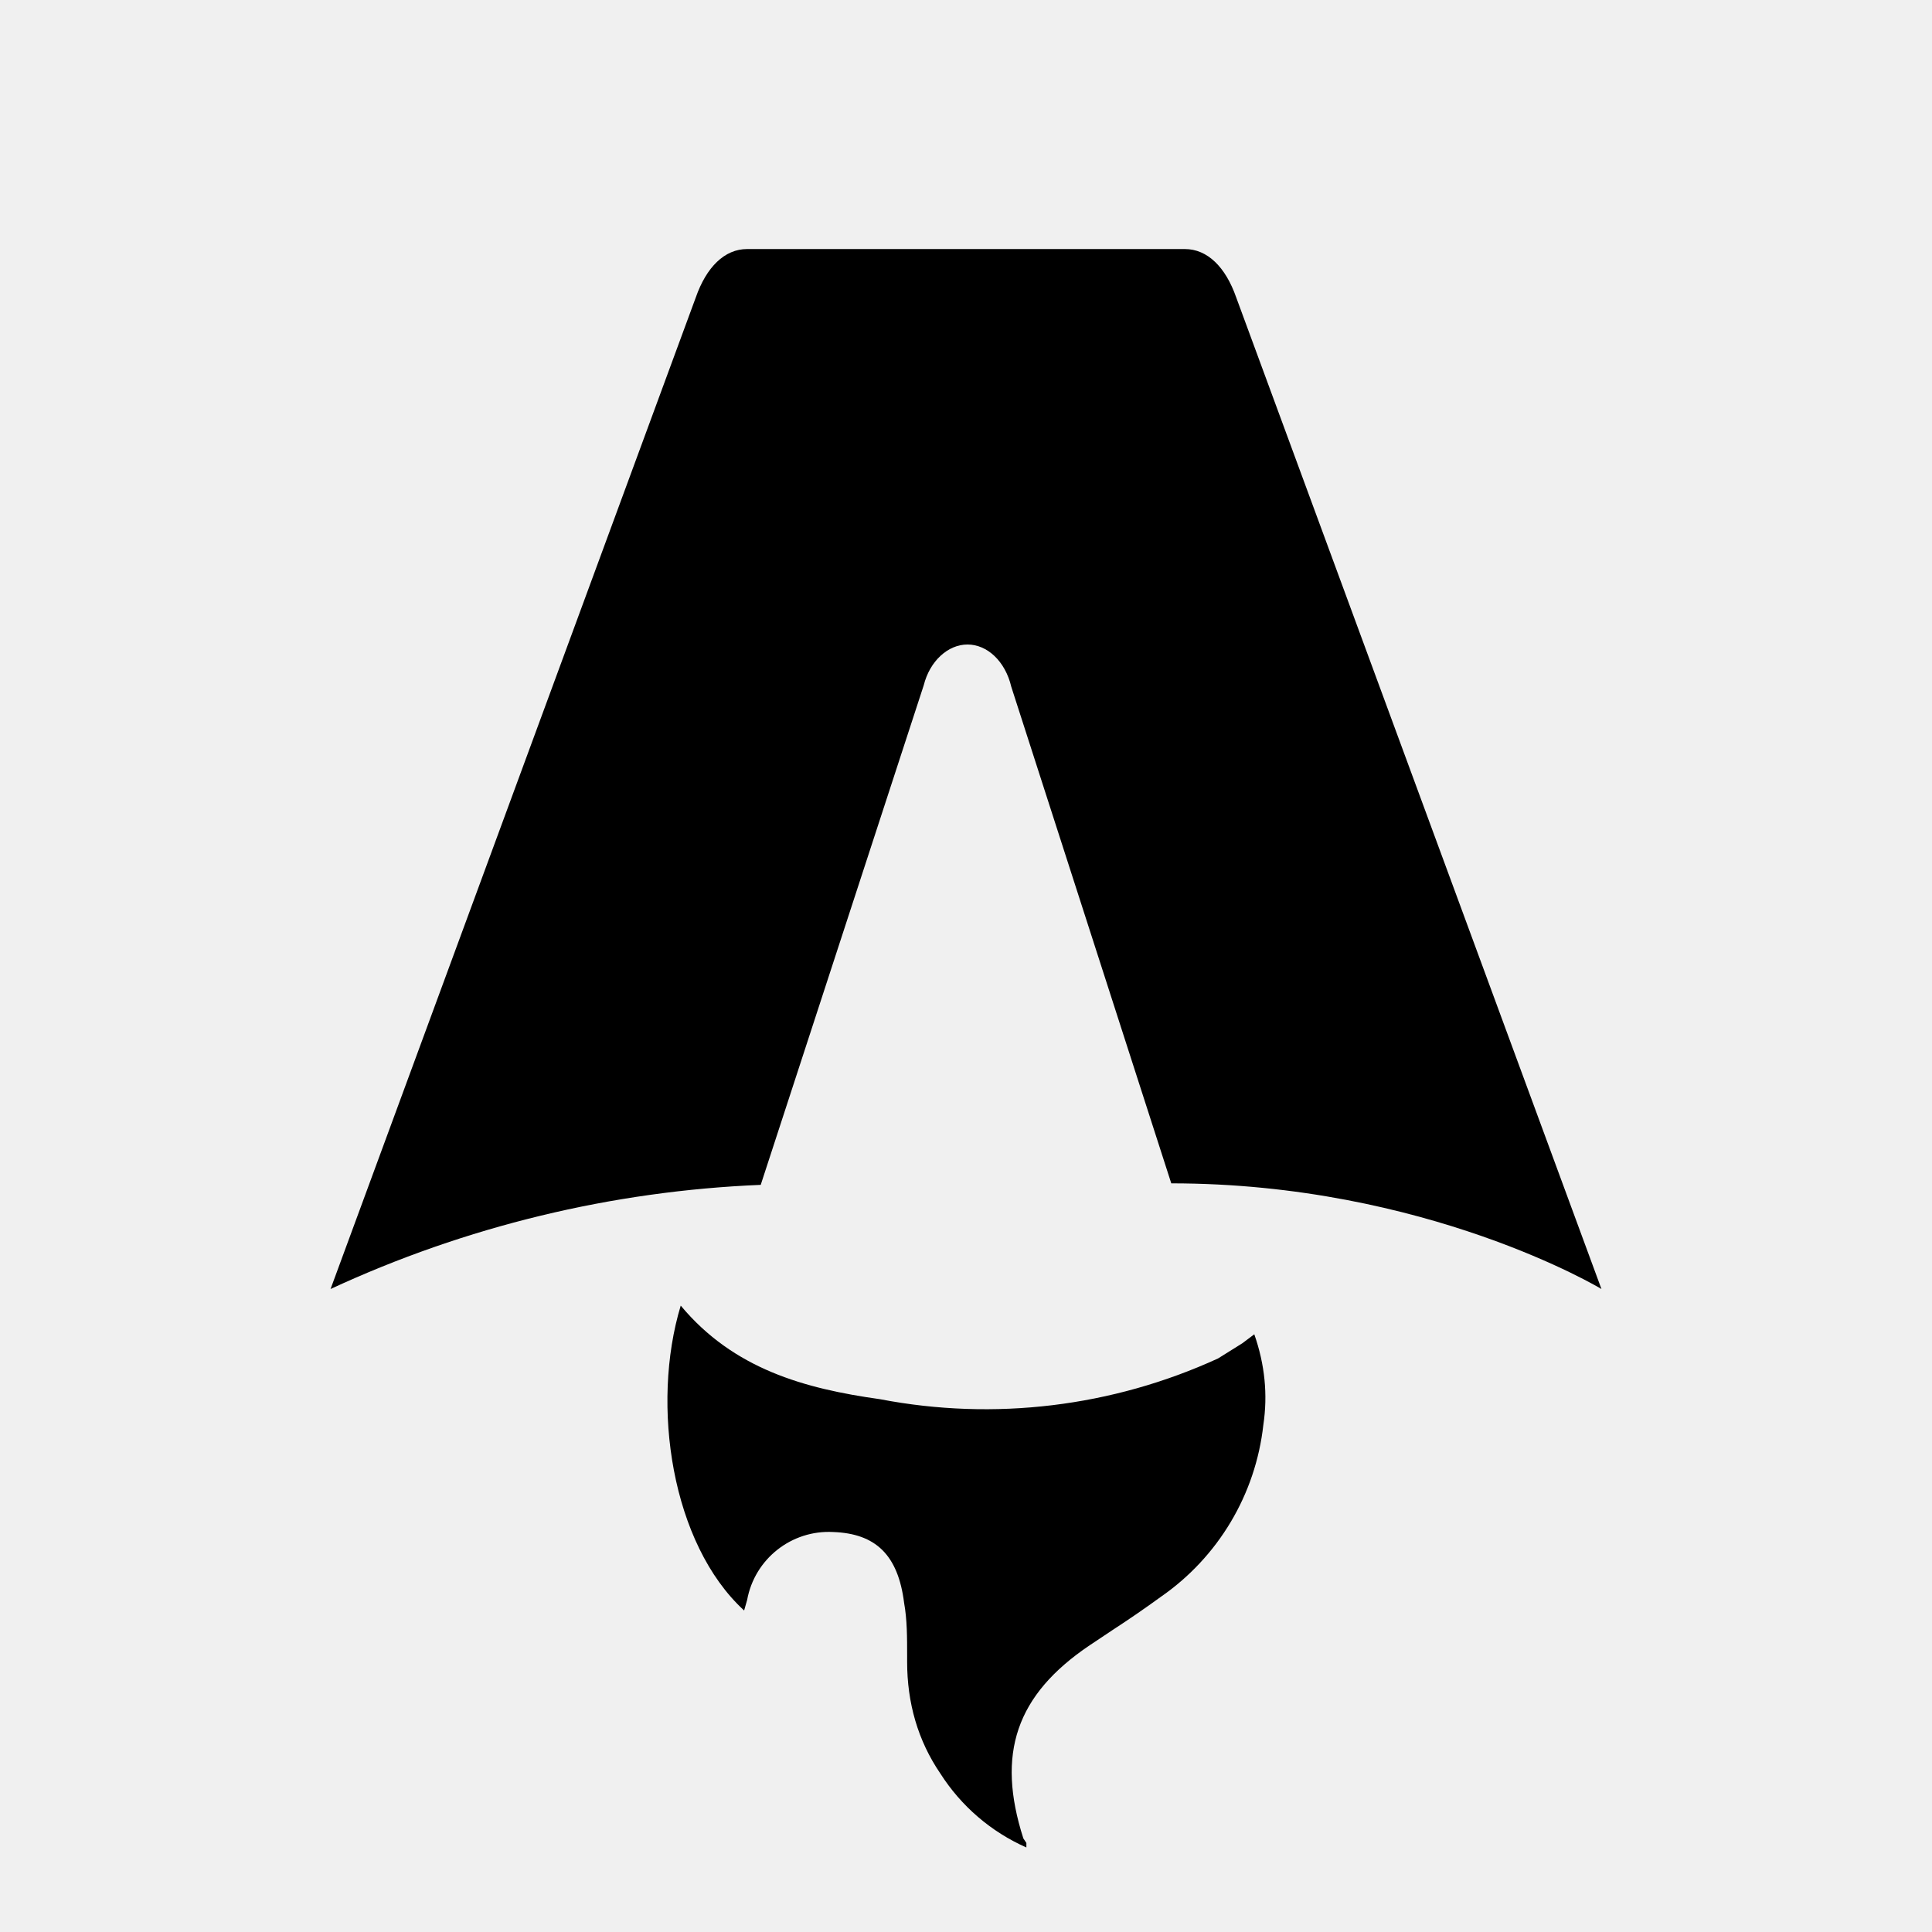
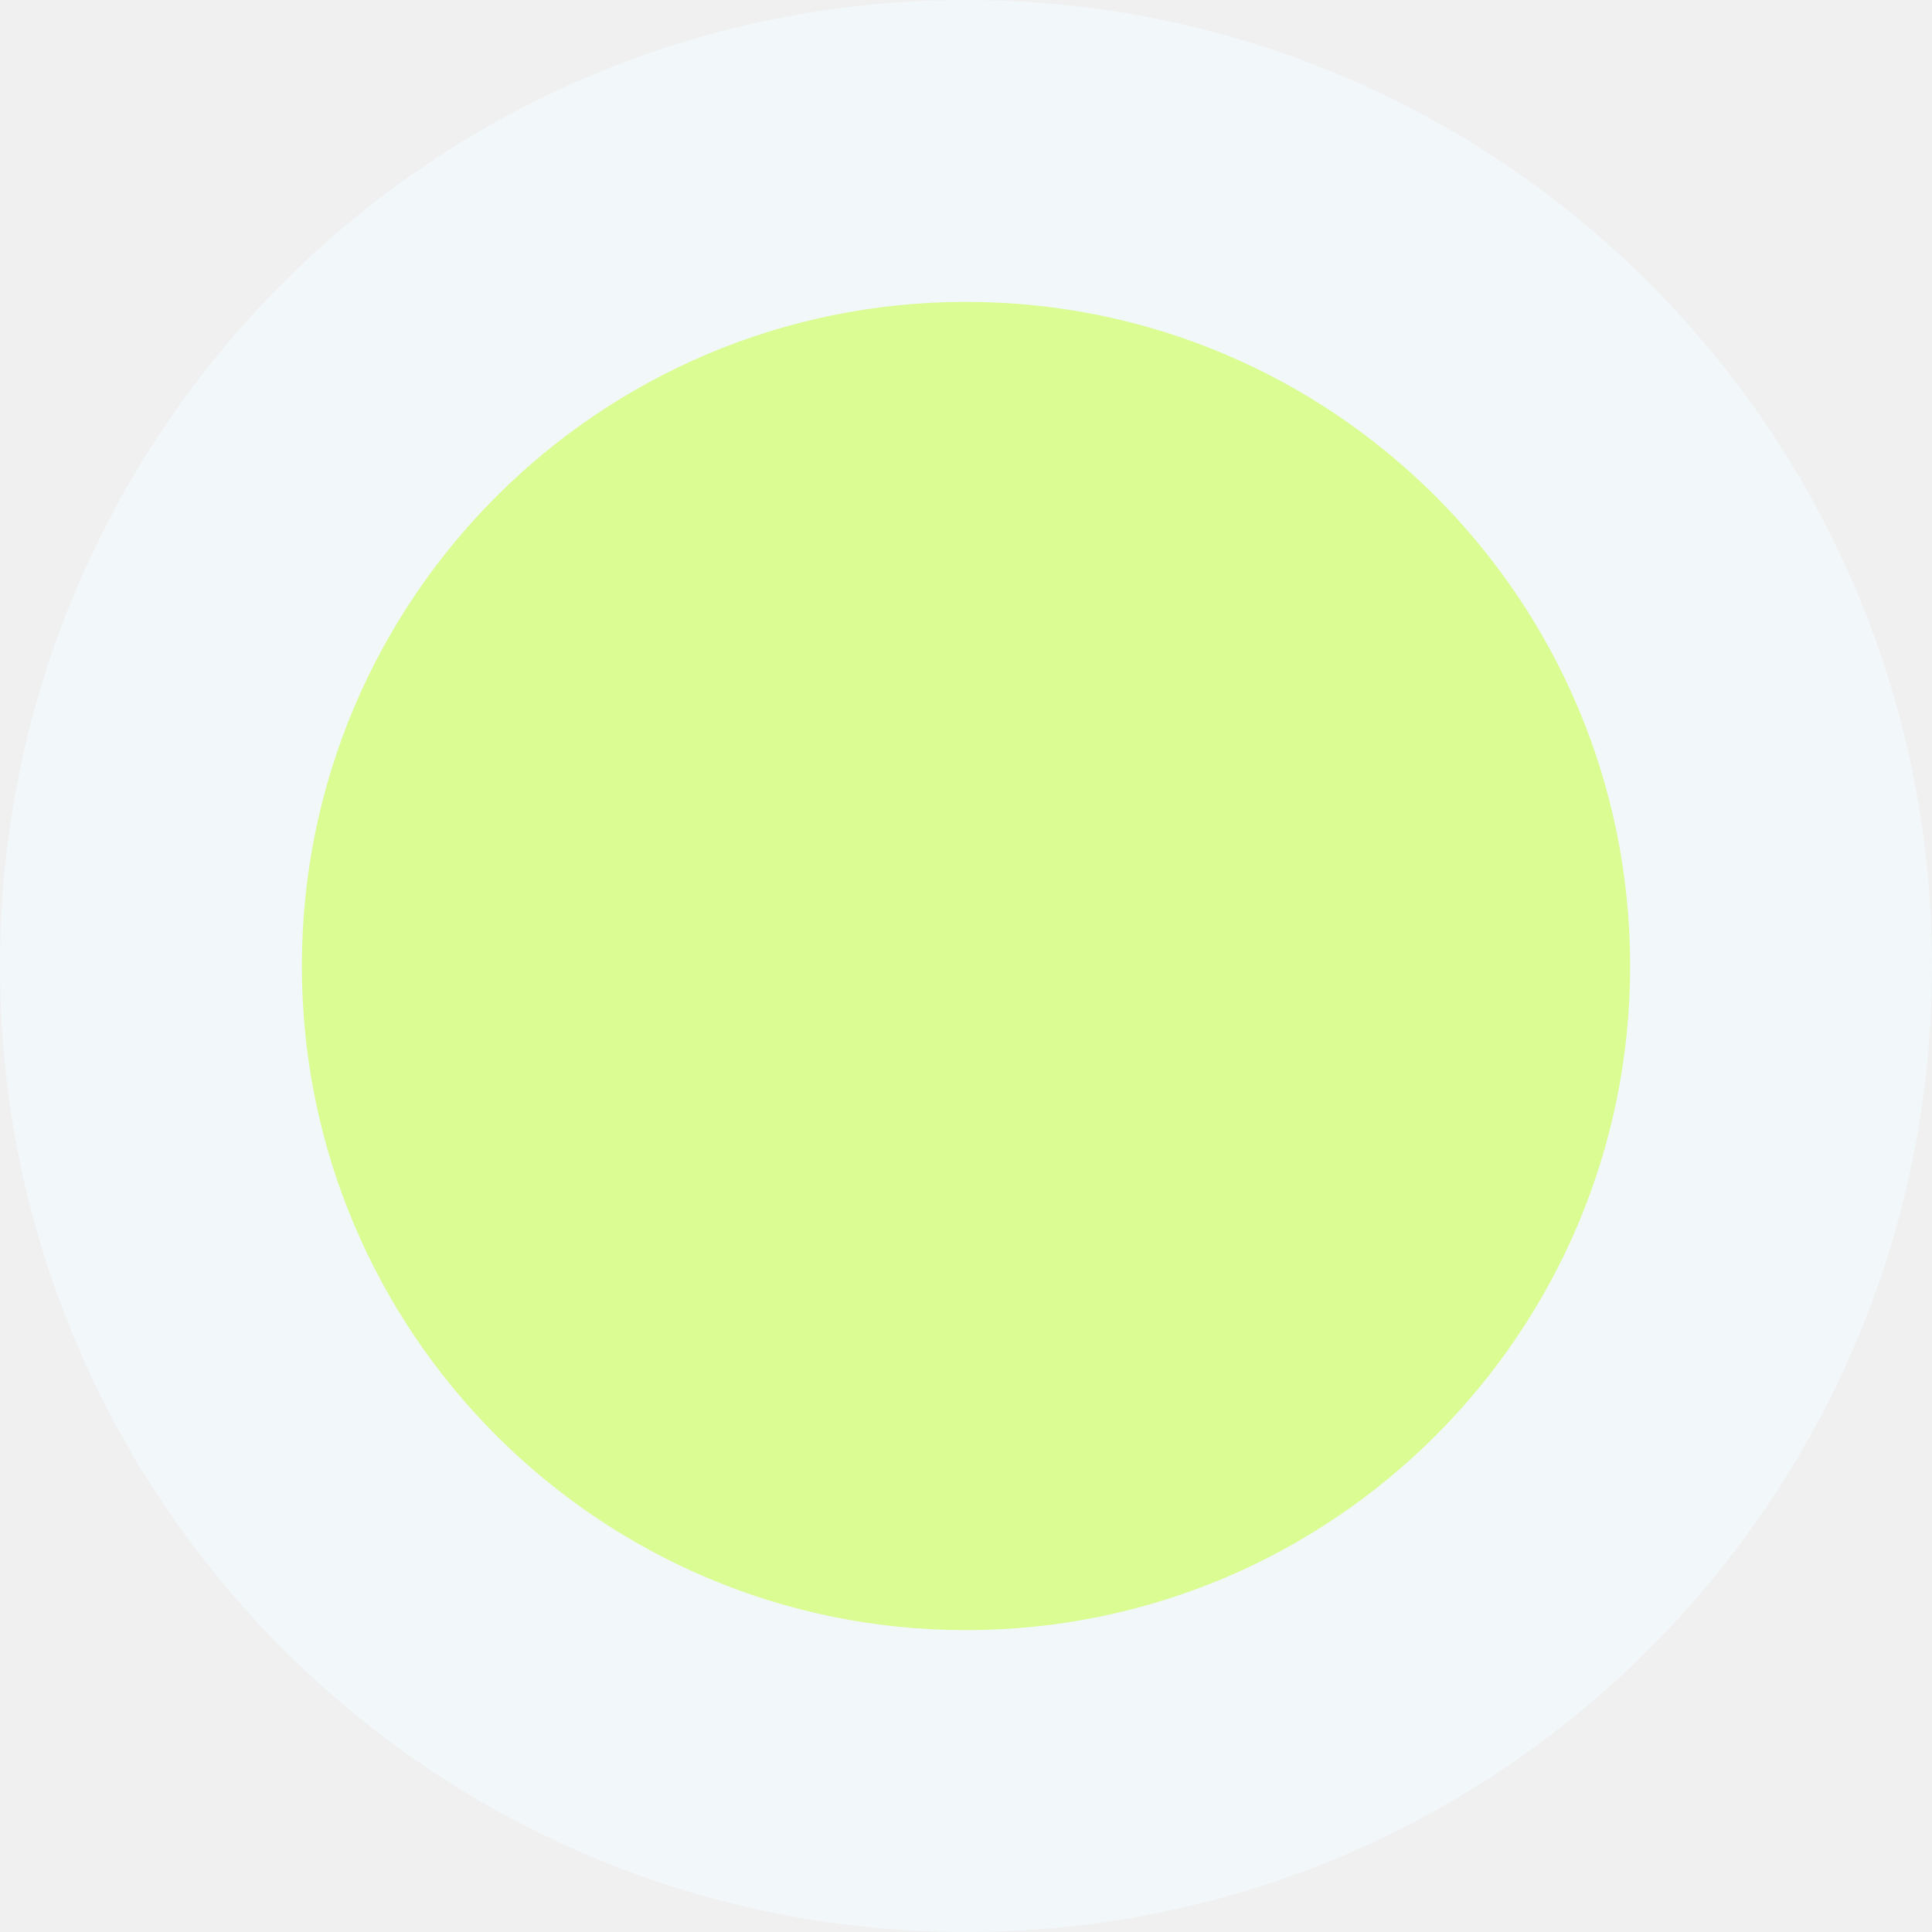
- <svg xmlns="http://www.w3.org/2000/svg" fill="none" viewBox="0 0 128 128">
-   <path d="M50.4 78.5a75.1 75.1 0 0 0-28.5 6.9l24.2-65.7c.7-2 1.9-3.2 3.4-3.2h29c1.5 0 2.7 1.2 3.4 3.2l24.2 65.7s-11.6-7-28.5-7L67 45.5c-.4-1.7-1.6-2.8-2.9-2.8-1.3 0-2.5 1.1-2.9 2.7L50.4 78.5Zm-1.1 28.2Zm-4.2-20.2c-2 6.6-.6 15.8 4.2 20.2a17.5 17.5 0 0 1 .2-.7 5.5 5.5 0 0 1 5.7-4.5c2.8.1 4.3 1.5 4.7 4.7.2 1.1.2 2.3.2 3.5v.4c0 2.7.7 5.2 2.2 7.4a13 13 0 0 0 5.7 4.9v-.3l-.2-.3c-1.8-5.6-.5-9.5 4.4-12.8l1.5-1a73 73 0 0 0 3.2-2.2 16 16 0 0 0 6.8-11.4c.3-2 .1-4-.6-6l-.8.6-1.6 1a37 37 0 0 1-22.4 2.7c-5-.7-9.7-2-13.2-6.2Z" />
-   <style>
-         path { fill: #000; }
-         @media (prefers-color-scheme: dark) {
-             path { fill: #FFF; }
-         }
-     </style>
+ <svg xmlns="http://www.w3.org/2000/svg" viewBox="0 0 128 128">
+   <circle cx="64" cy="64" r="64" fill="#f2f7f9" />
+   <circle cx="64" cy="64" r="44" fill="#DAFC92" />
</svg>
